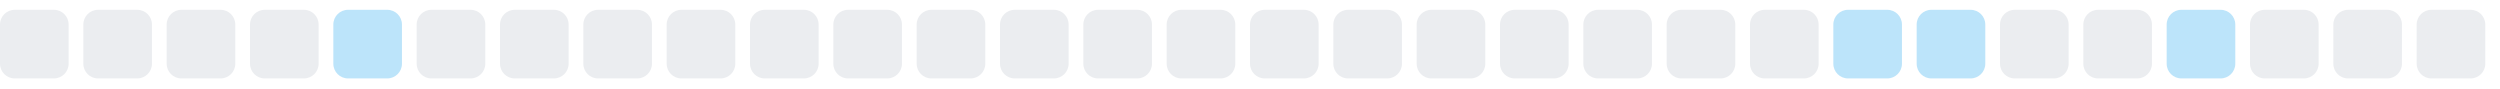
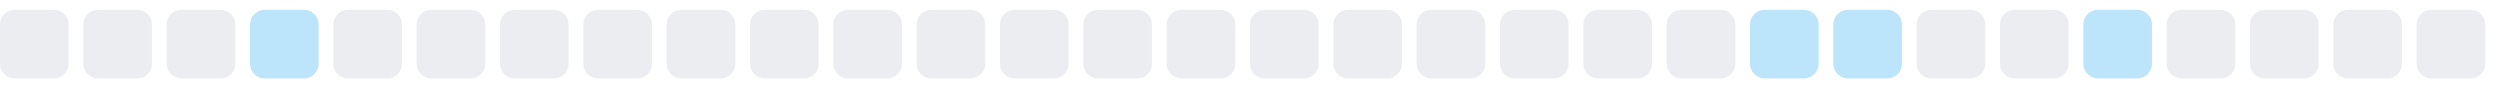
<svg xmlns="http://www.w3.org/2000/svg" width="255" height="9">
  <style>
        .level0 { fill: #ebedf0; }
        .level1 { fill: #bce4fa; }
        .level2 { fill: #75c7f7; }
        .level3 { fill: #30a9f2; }
        .level4 { fill: #008ee6; }
        @media (prefers-color-scheme: dark) {
          .level0 { fill: #161b22; }
          .level1 { fill: #0b3b5c; }
          .level2 { fill: #0a6299; }
          .level3 { fill: #008ee6; }
          .level4 { fill: #5bc4ff; }
        }
      </style>
  <rect x="0.0" y="1" width="7" height="7" rx="1.5" ry="1.5" class="level0" />
  <rect x="8.5" y="1" width="7" height="7" rx="1.5" ry="1.5" class="level0" />
  <rect x="17.0" y="1" width="7" height="7" rx="1.5" ry="1.5" class="level0" />
-   <rect x="25.5" y="1" width="7" height="7" rx="1.5" ry="1.5" class="level0" />
-   <rect x="34.0" y="1" width="7" height="7" rx="1.5" ry="1.5" class="level1" />
+   <rect x="25.5" y="1" width="7" height="7" rx="1.5" ry="1.5" class="level1" />
+   <rect x="34.0" y="1" width="7" height="7" rx="1.5" ry="1.5" class="level0" />
  <rect x="42.5" y="1" width="7" height="7" rx="1.5" ry="1.5" class="level0" />
  <rect x="51.0" y="1" width="7" height="7" rx="1.5" ry="1.5" class="level0" />
  <rect x="59.5" y="1" width="7" height="7" rx="1.5" ry="1.5" class="level0" />
  <rect x="68.0" y="1" width="7" height="7" rx="1.5" ry="1.5" class="level0" />
  <rect x="76.5" y="1" width="7" height="7" rx="1.5" ry="1.5" class="level0" />
  <rect x="85.0" y="1" width="7" height="7" rx="1.5" ry="1.5" class="level0" />
  <rect x="93.5" y="1" width="7" height="7" rx="1.5" ry="1.5" class="level0" />
  <rect x="102.0" y="1" width="7" height="7" rx="1.5" ry="1.5" class="level0" />
  <rect x="110.5" y="1" width="7" height="7" rx="1.5" ry="1.5" class="level0" />
  <rect x="119.0" y="1" width="7" height="7" rx="1.5" ry="1.5" class="level0" />
  <rect x="127.5" y="1" width="7" height="7" rx="1.5" ry="1.5" class="level0" />
  <rect x="136.0" y="1" width="7" height="7" rx="1.5" ry="1.5" class="level0" />
  <rect x="144.5" y="1" width="7" height="7" rx="1.5" ry="1.5" class="level0" />
  <rect x="153.0" y="1" width="7" height="7" rx="1.5" ry="1.5" class="level0" />
  <rect x="161.5" y="1" width="7" height="7" rx="1.5" ry="1.5" class="level0" />
  <rect x="170.0" y="1" width="7" height="7" rx="1.5" ry="1.5" class="level0" />
-   <rect x="178.5" y="1" width="7" height="7" rx="1.5" ry="1.5" class="level0" />
+   <rect x="178.5" y="1" width="7" height="7" rx="1.5" ry="1.5" class="level1" />
  <rect x="187.0" y="1" width="7" height="7" rx="1.5" ry="1.5" class="level1" />
-   <rect x="195.5" y="1" width="7" height="7" rx="1.5" ry="1.5" class="level1" />
+   <rect x="195.5" y="1" width="7" height="7" rx="1.5" ry="1.5" class="level0" />
  <rect x="204.0" y="1" width="7" height="7" rx="1.5" ry="1.5" class="level0" />
-   <rect x="212.5" y="1" width="7" height="7" rx="1.5" ry="1.5" class="level0" />
-   <rect x="221.0" y="1" width="7" height="7" rx="1.5" ry="1.5" class="level1" />
+   <rect x="212.5" y="1" width="7" height="7" rx="1.5" ry="1.5" class="level1" />
+   <rect x="221.0" y="1" width="7" height="7" rx="1.5" ry="1.5" class="level0" />
  <rect x="229.5" y="1" width="7" height="7" rx="1.5" ry="1.5" class="level0" />
  <rect x="238.0" y="1" width="7" height="7" rx="1.5" ry="1.5" class="level0" />
  <rect x="246.5" y="1" width="7" height="7" rx="1.5" ry="1.5" class="level0" />
</svg>
